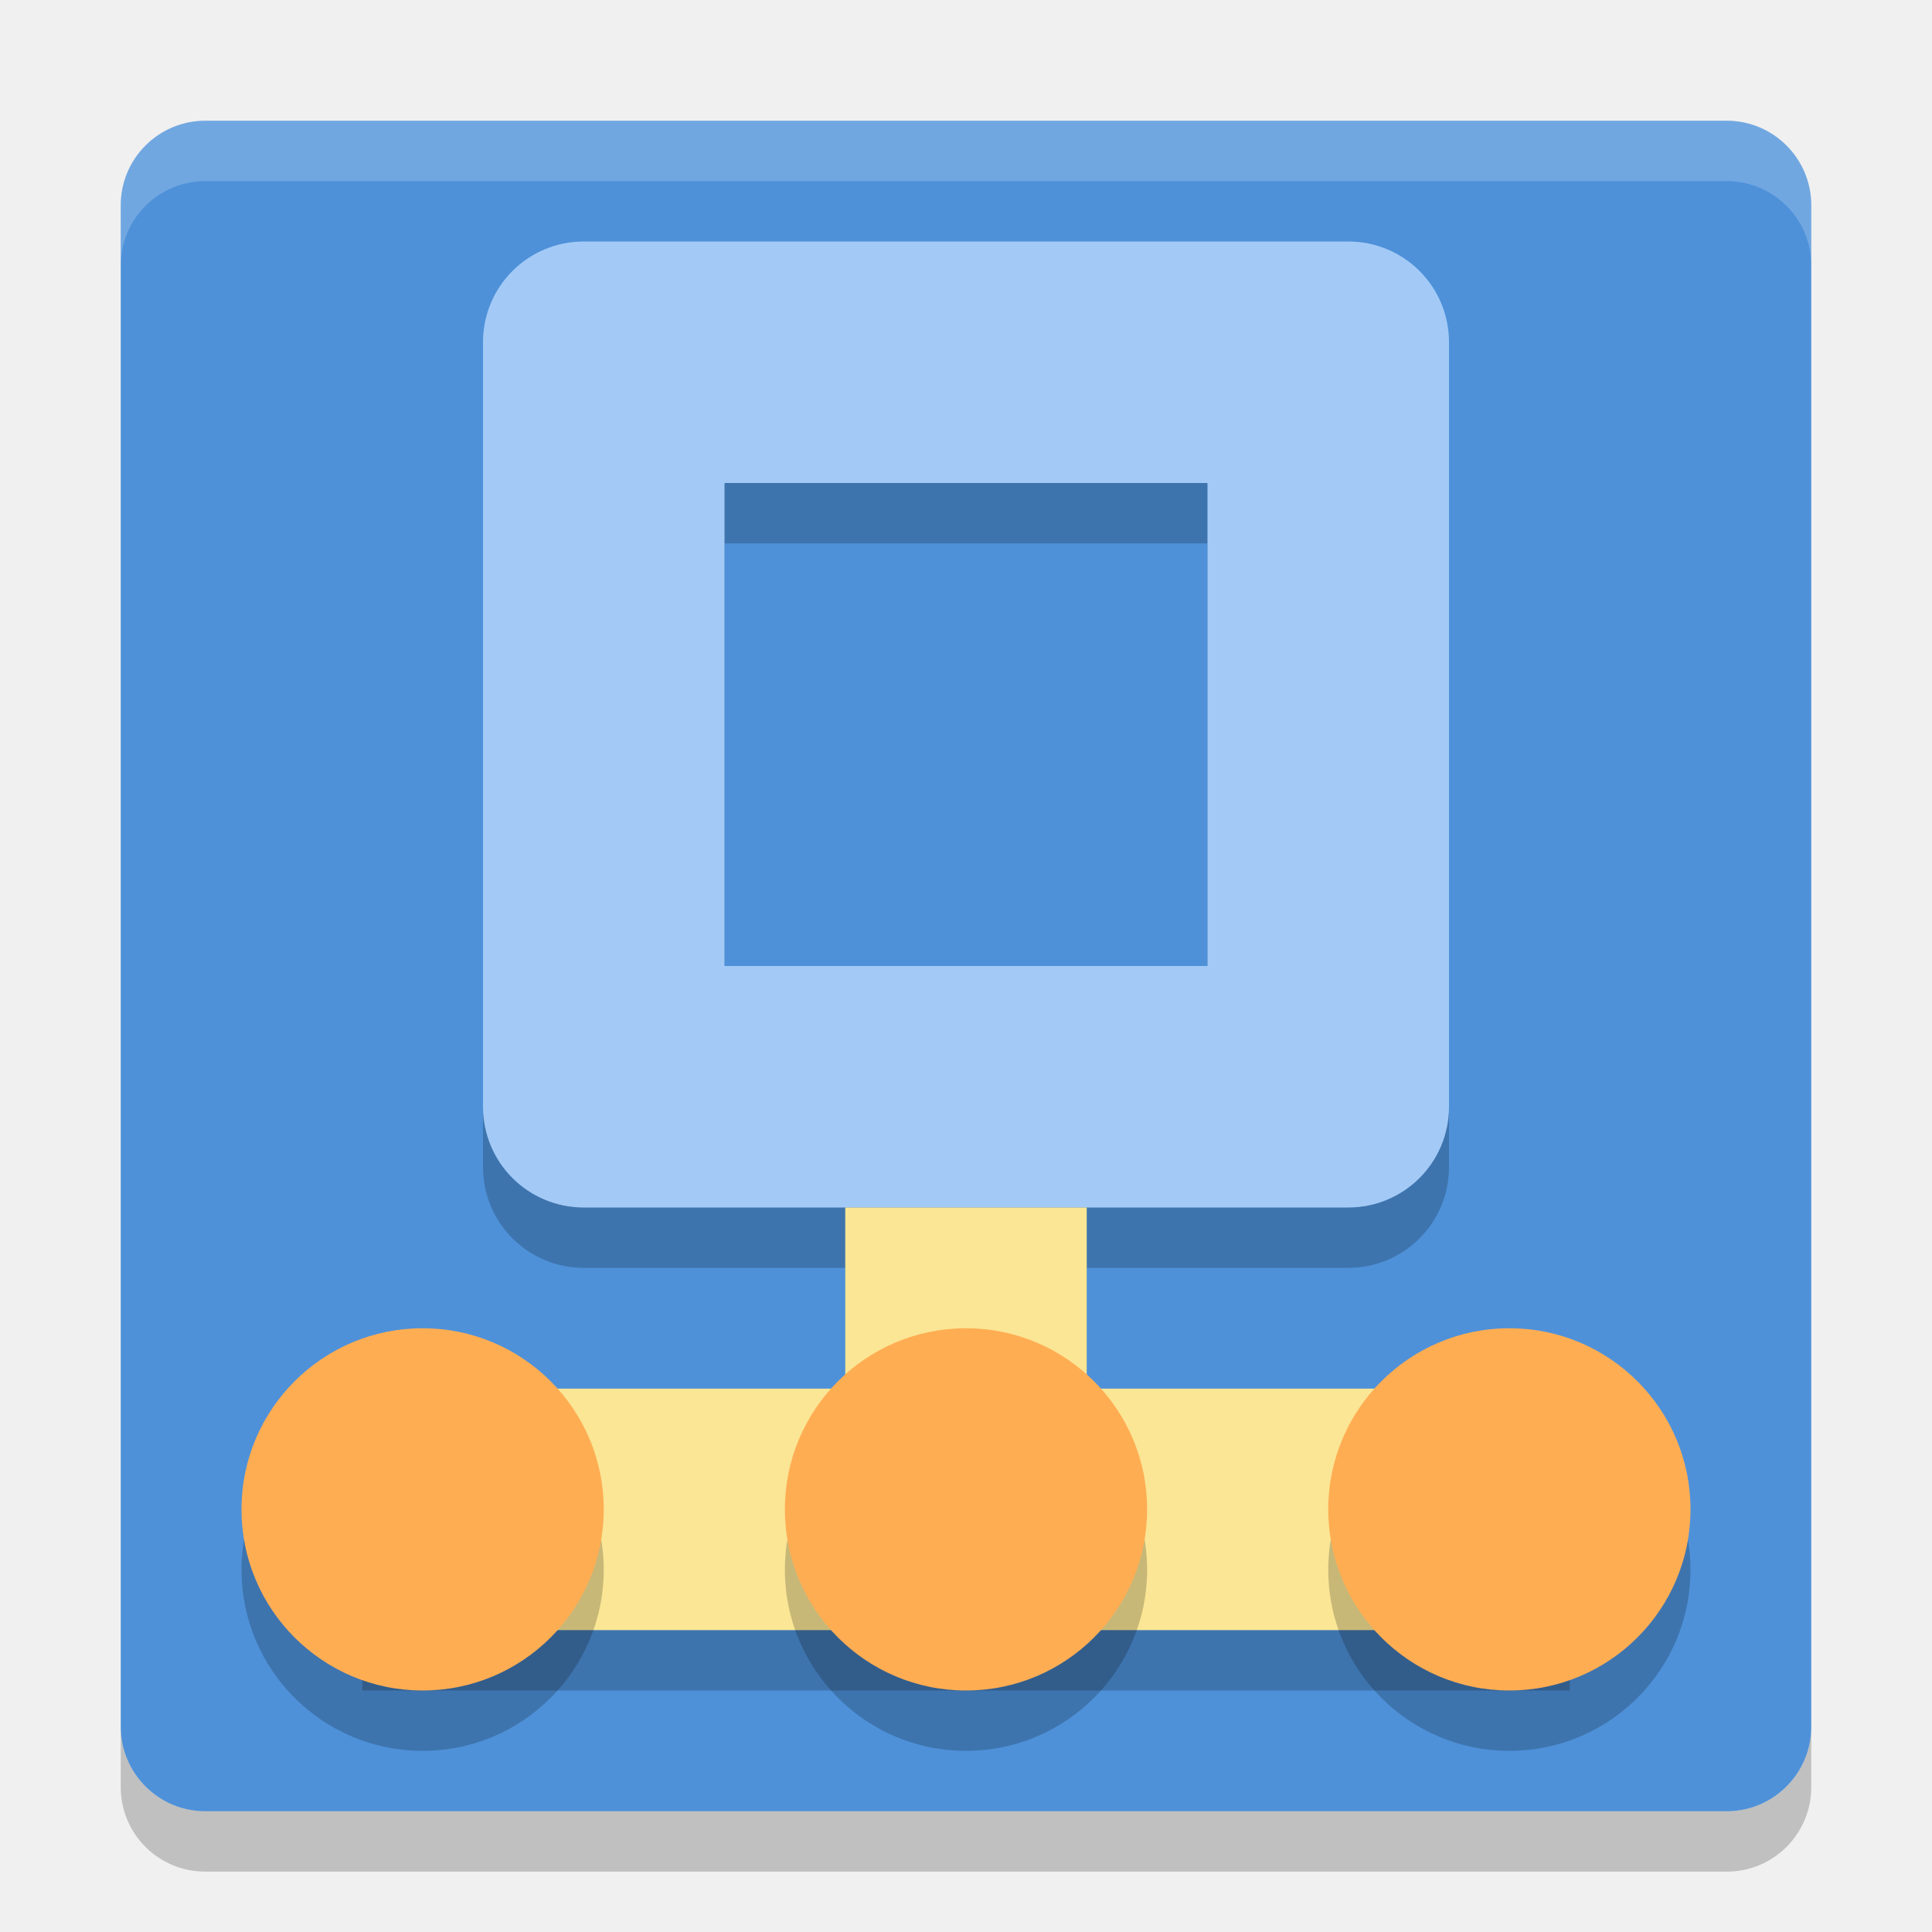
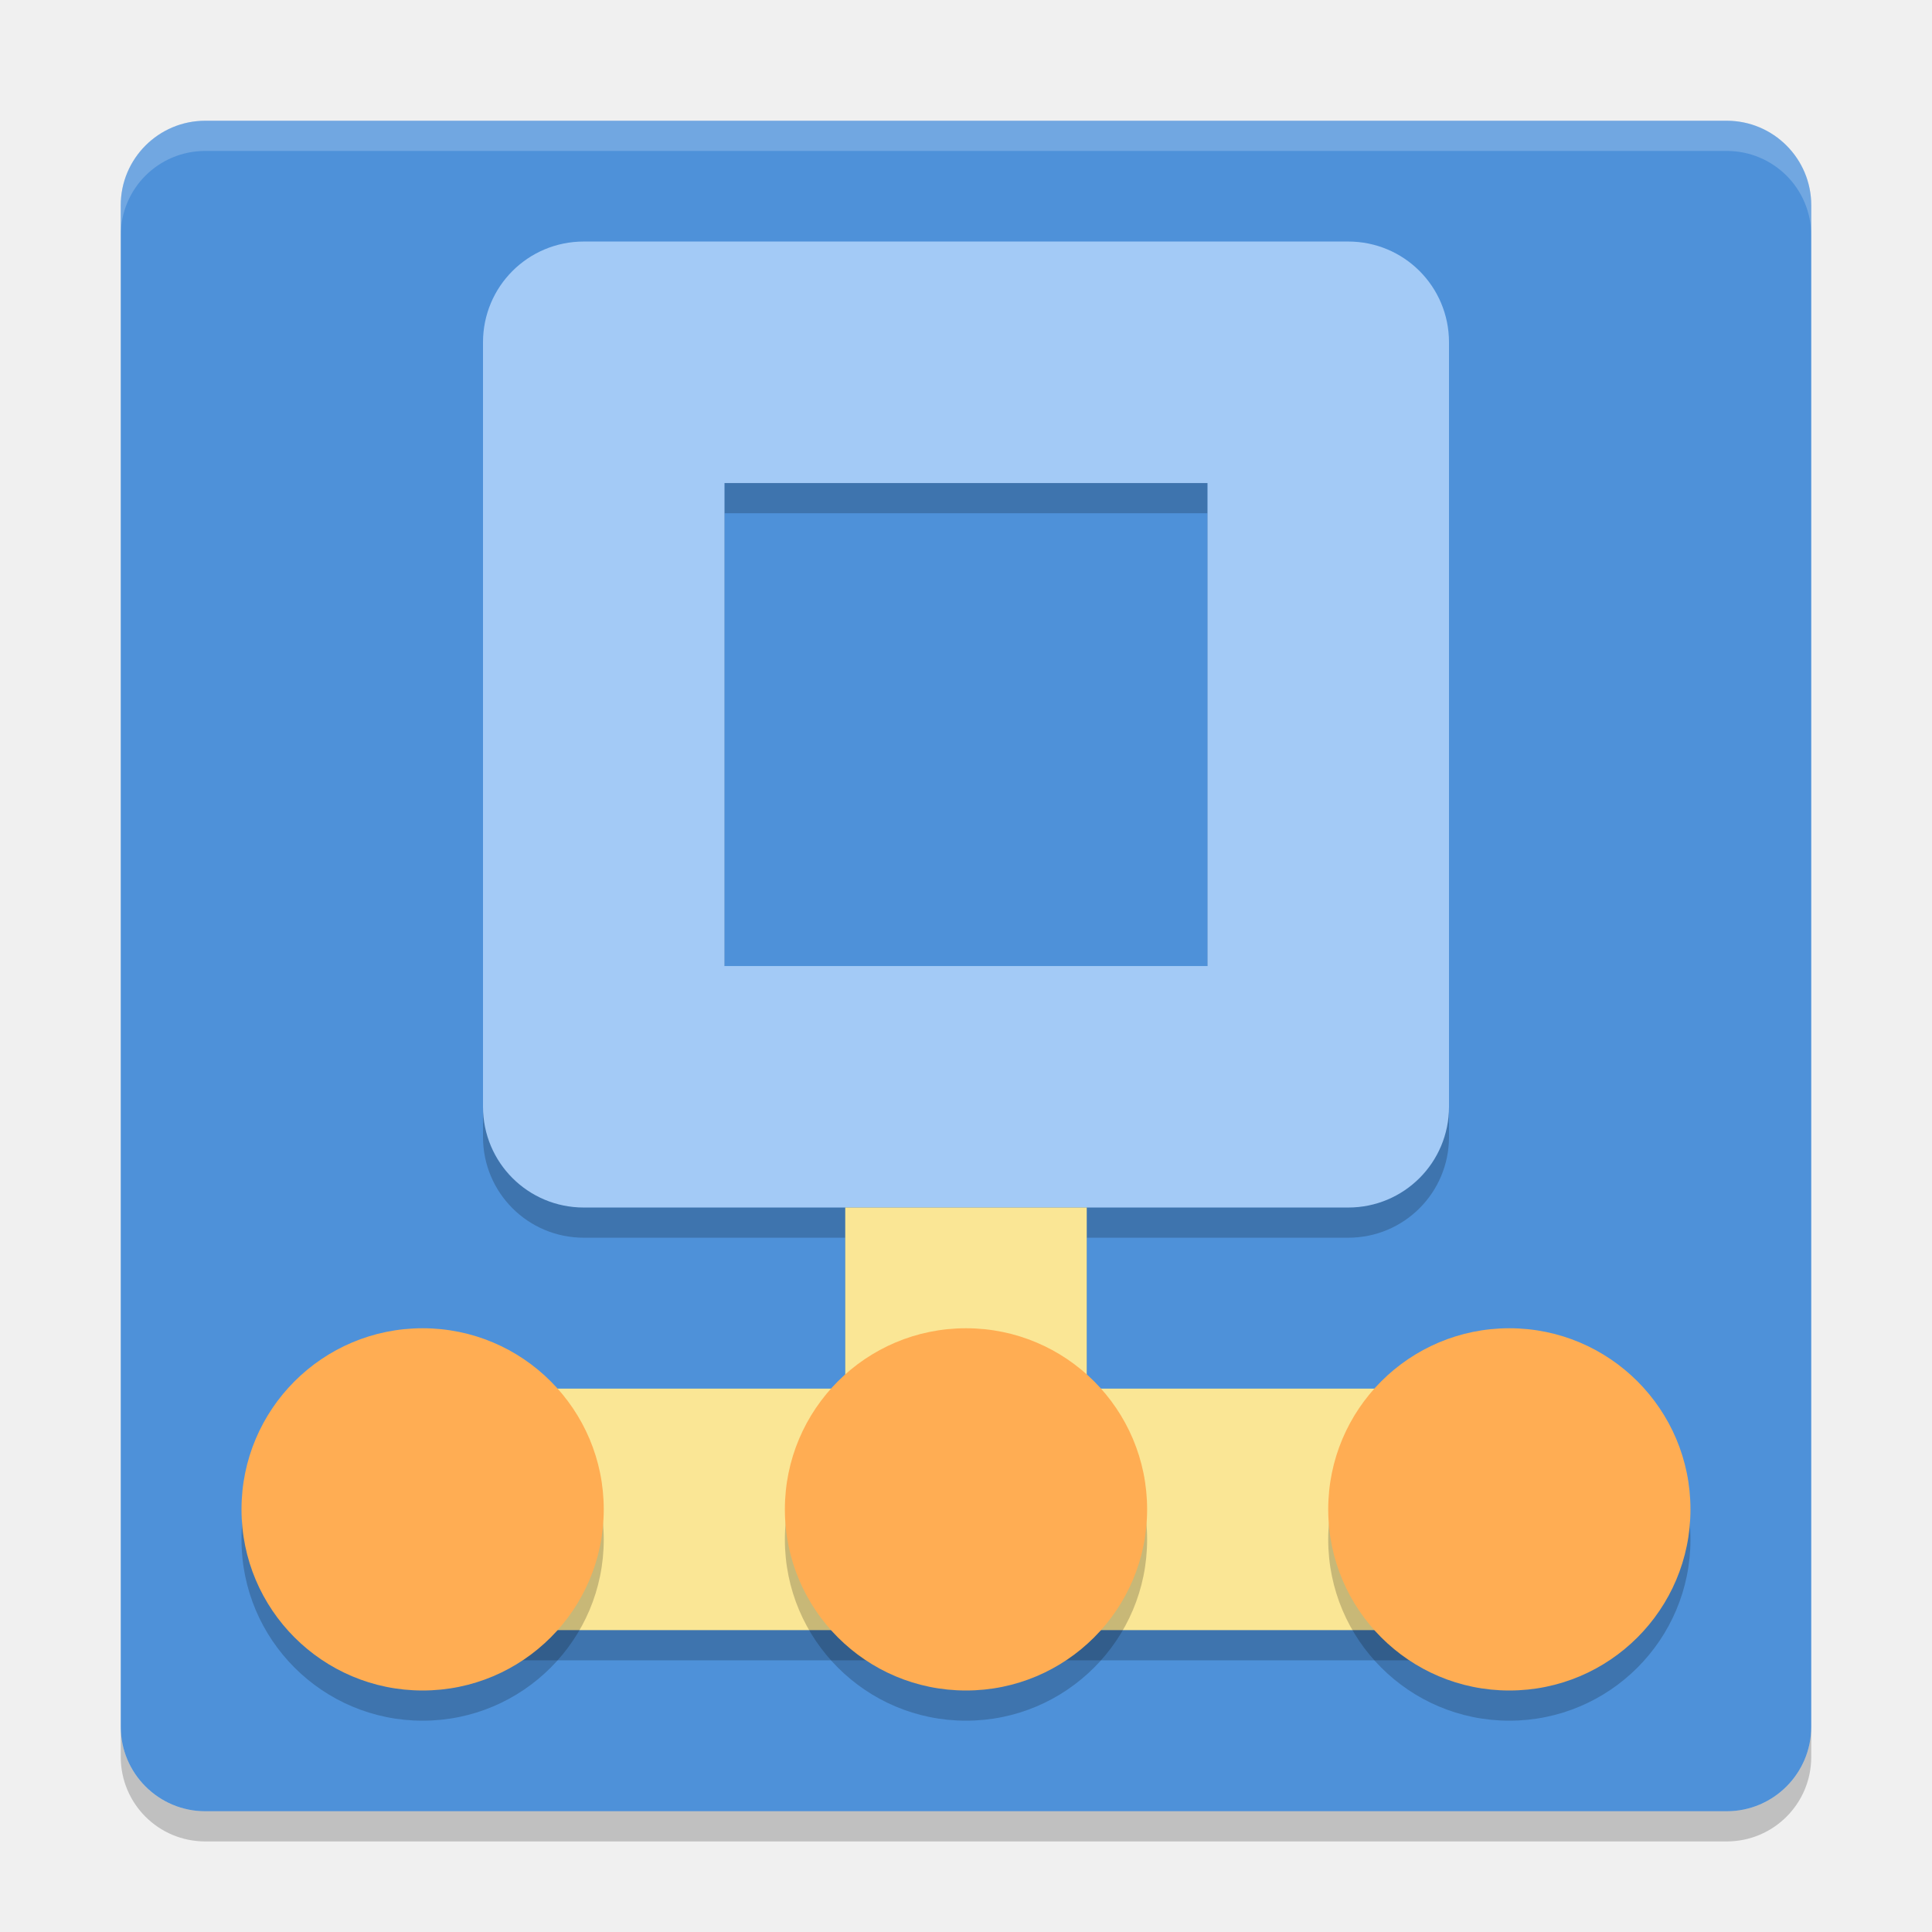
- <svg xmlns="http://www.w3.org/2000/svg" height="32" width="32" version="1">
-   <rect transform="matrix(0,-1,-1,0,0,0)" rx="1.4" ry="1.4" height="28" width="28" y="-30" x="-30" fill="#4e91d9" />
-   <g opacity=".2" transform="translate(0,2)">
-     <rect opacity="1" height="4" width="4" y="19" x="14" />
-     <rect opacity="1" height="4" width="20" y="22" x="6" />
+ <svg xmlns="http://www.w3.org/2000/svg" height="64" width="64" version="1" id="svg2">
+   <defs id="defs40" />
+   <rect style="fill:#4e91d9" transform="matrix(0,-1,-1,0,0,0)" rx="2.8" ry="2.8" height="56" width="56" y="-60" x="-60" id="rect4" />
+   <g style="opacity:0.2" transform="matrix(2,0,0,1.999971,-1.144e-4,3.00083)" id="g6">
+     <rect style="opacity:1" height="4" width="4" y="19" x="14" id="rect8" />
+     <rect style="opacity:1" height="4" width="20" y="22" x="6" id="rect10" />
  </g>
-   <path opacity=".2" d="m9.67 5c-0.925 0-1.67 0.745-1.67 1.67v12.66c0 0.925 0.745 1.67 1.67 1.67h12.66c0.925 0 1.67-0.745 1.67-1.67v-12.66c0-0.925-0.745-1.67-1.67-1.67h-12.66zm2.33 4h8v8h-8v-8z" />
-   <path opacity=".2" fill="#fff" d="m3.4 2c-0.776 0-1.4 0.625-1.4 1.4v1c0-0.776 0.625-1.4 1.4-1.4h25.2c0.775 0 1.4 0.625 1.4 1.4v-1c0-0.776-0.625-1.4-1.4-1.4h-25.2z" />
-   <path opacity=".2" d="m2 28.6v1c0 0.775 0.625 1.4 1.4 1.4h25.2c0.775 0 1.4-0.625 1.4-1.4v-1c0 0.775-0.625 1.4-1.4 1.4h-25.2c-0.775 0-1.4-0.625-1.4-1.4z" />
-   <path d="m9.67 4c-0.925 0-1.67 0.745-1.67 1.67v12.66c0 0.925 0.745 1.67 1.67 1.67h12.66c0.925 0 1.67-0.745 1.67-1.67v-12.66c0-0.925-0.745-1.67-1.67-1.67h-12.66zm2.33 4h8v8h-8v-8z" fill="#a3caf6" />
-   <g transform="translate(0,1)" fill="#fae695">
-     <rect y="19" width="4" x="14" height="4" />
-     <rect y="22" width="20" x="6" height="4" />
+   <path style="opacity:0.2" d="m 19.34,9.001 c -1.85,0 -3.34,1.49 -3.34,3.34 l 0,25.32 c 0,1.85 1.49,3.34 3.34,3.34 l 25.32,0 c 1.85,0 3.34,-1.49 3.34,-3.34 l 0,-25.32 c 0,-1.85 -1.49,-3.34 -3.34,-3.34 l -25.32,0 z m 4.66,8 16,0 0,16 -16,0 0,-16 z" id="path12" />
+   <path style="opacity:0.2;fill:#ffffff" d="M 6.801,4 C 5.25,4 4,5.25 4,6.8 L 4,7.8 C 4,6.249 5.25,5 6.801,5 l 50.398,0 C 58.749,5 60,6.249 60,7.8 L 60,6.8 C 60,5.25 58.749,4 57.199,4 L 6.801,4 Z" id="path14" />
+   <path style="opacity:0.2" d="m 4,57.199 0,1 C 4,59.749 5.25,61 6.801,61 L 57.199,61 C 58.749,61 60,59.749 60,58.199 l 0,-1 C 60,58.749 58.749,60 57.199,60 L 6.801,60 C 5.25,60 4,58.749 4,57.199 Z" id="path16" />
+   <path style="fill:#a3caf6" d="m 19.34,8.001 c -1.85,0 -3.34,1.49 -3.34,3.34 l 0,25.32 c 0,1.85 1.49,3.34 3.34,3.34 l 25.32,0 c 1.85,0 3.34,-1.49 3.34,-3.34 l 0,-25.32 c 0,-1.85 -1.49,-3.34 -3.34,-3.34 l -25.32,0 z m 4.66,8 16,0 0,16 -16,0 0,-16 z" id="path18" />
+   <g style="fill:#fae695" transform="matrix(2,0,0,1.999971,-1.144e-4,2.000858)" id="g20">
+     <rect y="19" width="4" x="14" height="4" id="rect22" />
+     <rect y="22" width="20" x="6" height="4" id="rect24" />
  </g>
-   <circle opacity=".2" cy="26" cx="7" r="3" />
-   <circle cy="25" cx="7" r="3" fill="#ffad53" />
-   <circle opacity=".2" cy="26" cx="16" r="3" />
-   <circle cy="25" cx="16" r="3" fill="#ffad53" />
-   <circle opacity=".2" cy="26" cx="25" r="3" />
-   <circle cy="25" cx="25" r="3" fill="#ffad53" />
+   <circle style="opacity:0.2" cy="51" cx="14" r="6" id="circle26" />
+   <circle style="fill:#ffad53" cy="50" cx="14" r="6" id="circle28" />
+   <circle style="opacity:0.2" cy="51" cx="32" r="6" id="circle30" />
+   <circle style="fill:#ffad53" cy="50" cx="32" r="6" id="circle32" />
+   <circle style="opacity:0.2" cy="51" cx="49.999" r="6" id="circle34" />
+   <circle style="fill:#ffad53" cy="50" cx="49.999" r="6" id="circle36" />
</svg>
